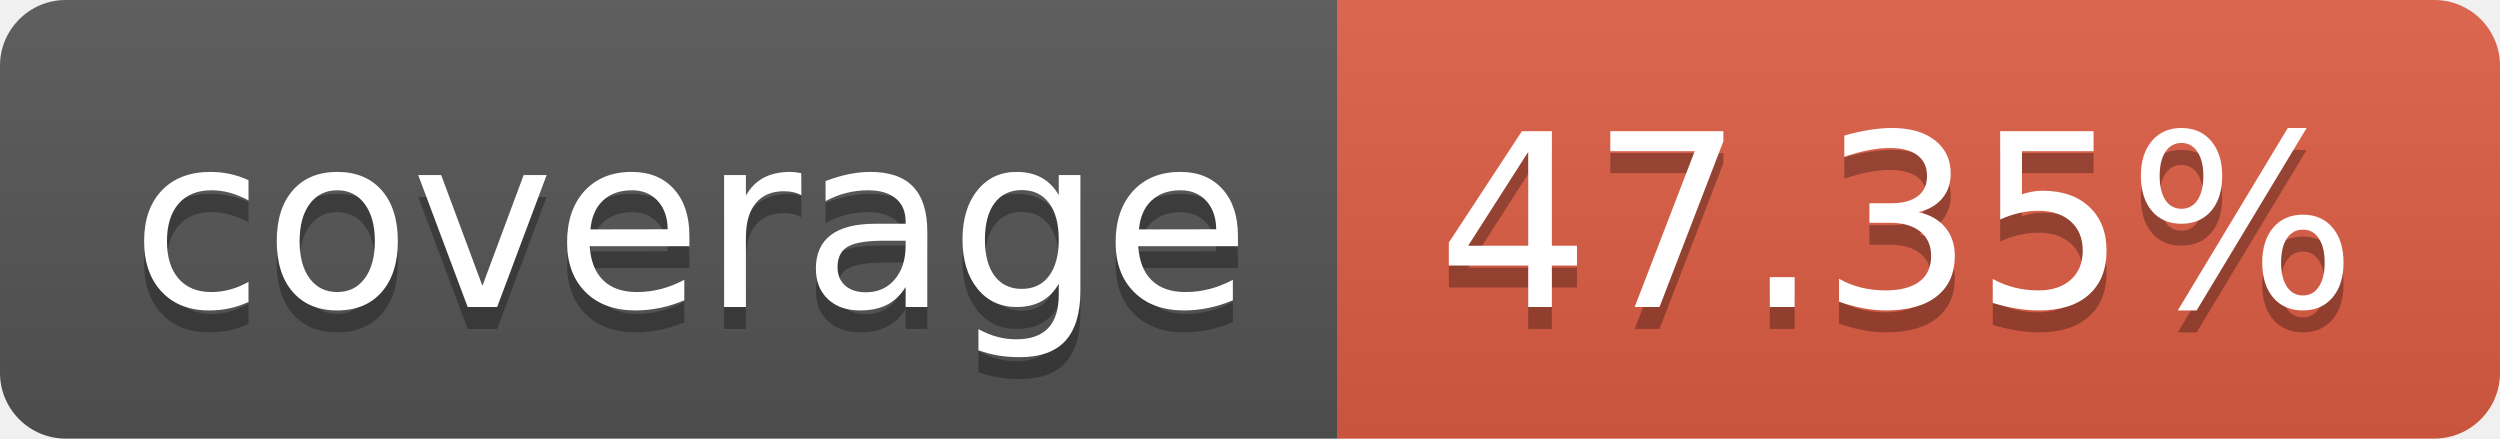
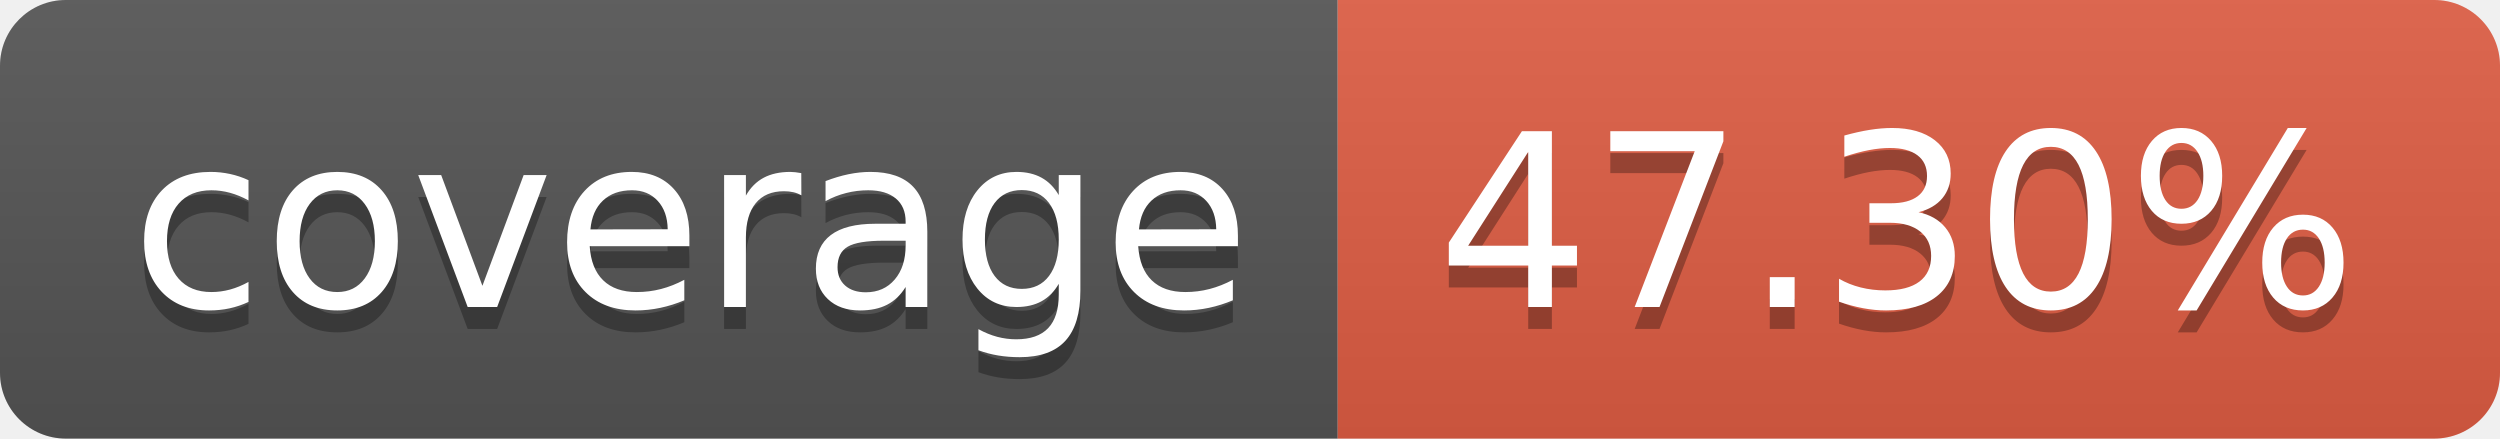
- <svg xmlns="http://www.w3.org/2000/svg" width="114" height="20" role="img" aria-label="coverage: 47.35%">
+ <svg xmlns="http://www.w3.org/2000/svg" width="114" height="20" role="img" aria-label="coverage: 47.30%">
  <linearGradient id="s" x2="0" y2="100%">
    <stop offset="0" stop-color="#bbb" stop-opacity=".1" />
    <stop offset="1" stop-opacity=".1" />
  </linearGradient>
  <clipPath id="r">
    <rect width="114" height="20" rx="3" fill="#fff" />
  </clipPath>
  <g clip-path="url(#r)">
    <rect width="61" height="20" fill="#555" />
    <rect x="61" width="53" height="20" fill="#e05d44" />
    <rect width="114" height="20" fill="url(#s)" />
  </g>
  <g fill="#fff" text-anchor="middle" font-family="Verdana,Geneva,DejaVu Sans,sans-serif" text-rendering="geometricPrecision" font-size="110">
    <text aria-hidden="true" x="315" y="150" fill="#010101" fill-opacity=".3" transform="scale(.1)" textLength="510">coverage</text>
    <text x="315" y="140" transform="scale(.1)" fill="#fff" textLength="510">coverage</text>
-     <text aria-hidden="true" x="865" y="150" fill="#010101" fill-opacity=".3" transform="scale(.1)" textLength="430">47.35%</text>
-     <text x="865" y="140" transform="scale(.1)" fill="#fff" textLength="430">47.35%</text>
+     <text aria-hidden="true" x="865" y="150" fill="#010101" fill-opacity=".3" transform="scale(.1)" textLength="430">47.30%</text>
+     <text x="865" y="140" transform="scale(.1)" fill="#fff" textLength="430">47.30%</text>
  </g>
</svg>
